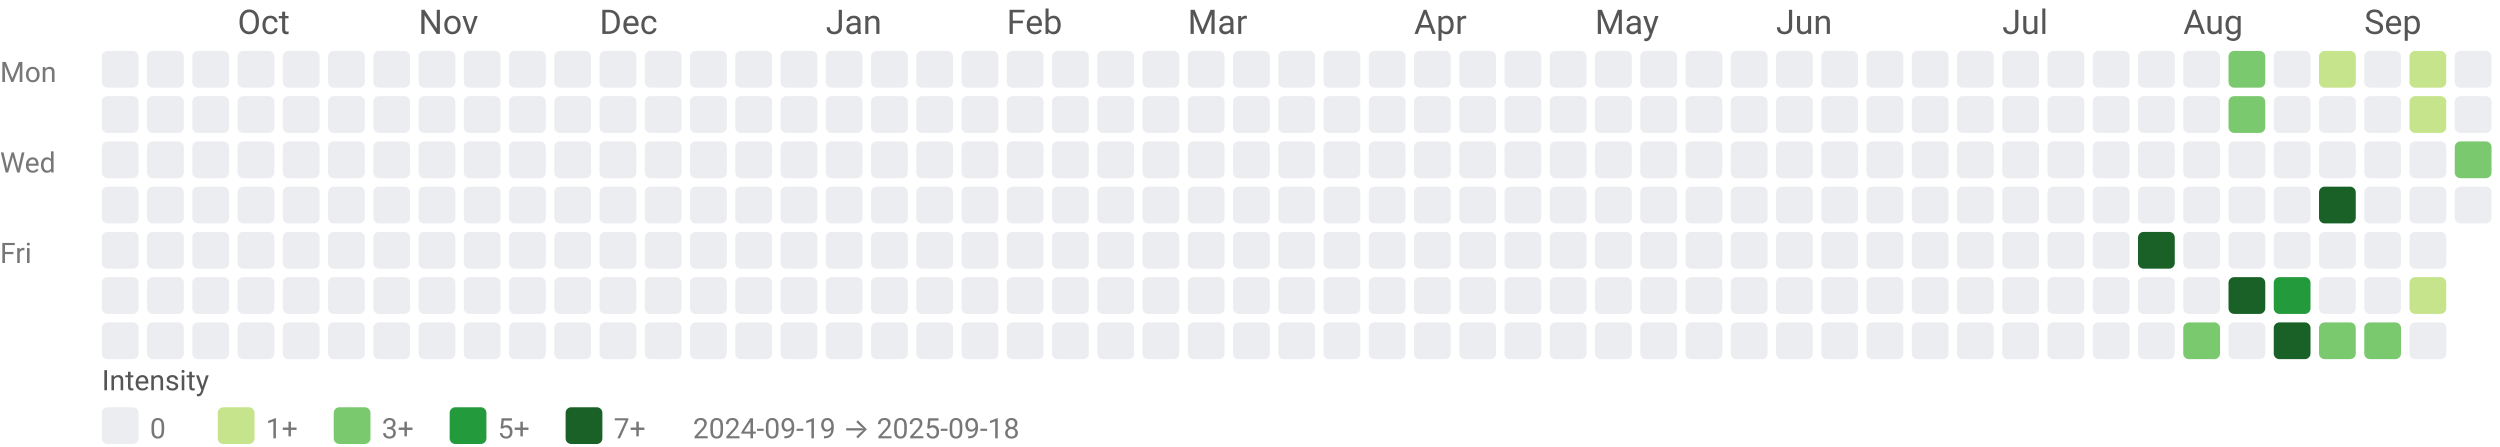
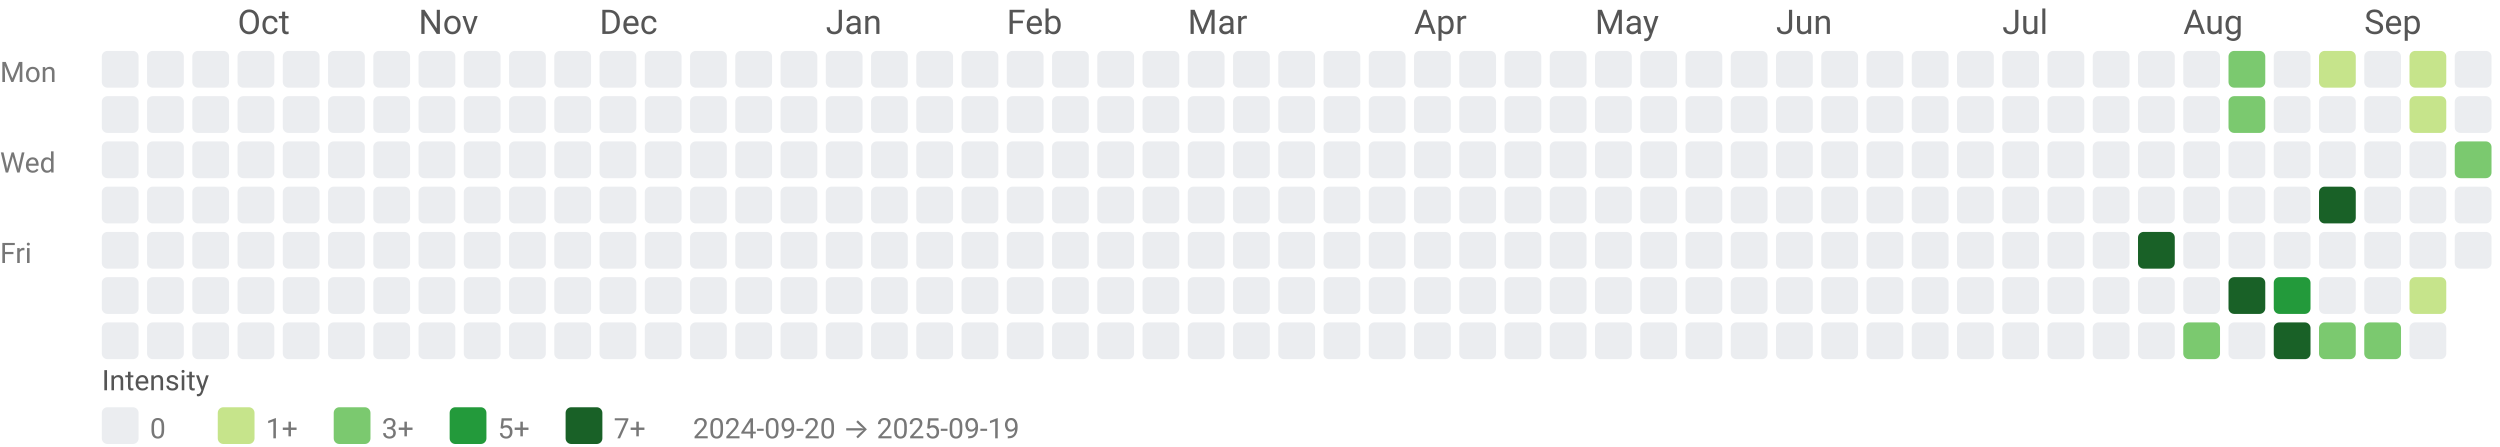
<svg xmlns="http://www.w3.org/2000/svg" width="884" height="158" viewBox="0 0 884 158" role="img" aria-labelledby="title desc">
  <style>text{font-family:system-ui,-apple-system, Segoe UI, Roboto, Ubuntu, Cantarell, Noto Sans, sans-serif;}</style>
  <text x="84" y="12" fill="#555">Oct</text>
  <text x="148" y="12" fill="#555">Nov</text>
  <text x="212" y="12" fill="#555">Dec</text>
  <text x="292" y="12" fill="#555">Jan</text>
  <text x="356" y="12" fill="#555">Feb</text>
  <text x="420" y="12" fill="#555">Mar</text>
  <text x="500" y="12" fill="#555">Apr</text>
  <text x="564" y="12" fill="#555">May</text>
  <text x="628" y="12" fill="#555">Jun</text>
  <text x="708" y="12" fill="#555">Jul</text>
  <text x="772" y="12" fill="#555">Aug</text>
  <text x="836" y="12" fill="#555">Sep</text>
  <text x="0" y="29" font-size="10" fill="#777">Mon</text>
  <text x="0" y="61" font-size="10" fill="#777">Wed</text>
  <text x="0" y="93" font-size="10" fill="#777">Fri</text>
  <rect x="36" y="18" width="13" height="13" rx="2" ry="2" fill="#ebedf0" />
  <rect x="36" y="34" width="13" height="13" rx="2" ry="2" fill="#ebedf0" />
  <rect x="36" y="50" width="13" height="13" rx="2" ry="2" fill="#ebedf0" />
  <rect x="36" y="66" width="13" height="13" rx="2" ry="2" fill="#ebedf0" />
  <rect x="36" y="82" width="13" height="13" rx="2" ry="2" fill="#ebedf0" />
  <rect x="36" y="98" width="13" height="13" rx="2" ry="2" fill="#ebedf0" />
  <rect x="36" y="114" width="13" height="13" rx="2" ry="2" fill="#ebedf0" />
  <rect x="52" y="18" width="13" height="13" rx="2" ry="2" fill="#ebedf0" />
  <rect x="52" y="34" width="13" height="13" rx="2" ry="2" fill="#ebedf0" />
  <rect x="52" y="50" width="13" height="13" rx="2" ry="2" fill="#ebedf0" />
  <rect x="52" y="66" width="13" height="13" rx="2" ry="2" fill="#ebedf0" />
  <rect x="52" y="82" width="13" height="13" rx="2" ry="2" fill="#ebedf0" />
  <rect x="52" y="98" width="13" height="13" rx="2" ry="2" fill="#ebedf0" />
  <rect x="52" y="114" width="13" height="13" rx="2" ry="2" fill="#ebedf0" />
  <rect x="68" y="18" width="13" height="13" rx="2" ry="2" fill="#ebedf0" />
  <rect x="68" y="34" width="13" height="13" rx="2" ry="2" fill="#ebedf0" />
  <rect x="68" y="50" width="13" height="13" rx="2" ry="2" fill="#ebedf0" />
  <rect x="68" y="66" width="13" height="13" rx="2" ry="2" fill="#ebedf0" />
  <rect x="68" y="82" width="13" height="13" rx="2" ry="2" fill="#ebedf0" />
  <rect x="68" y="98" width="13" height="13" rx="2" ry="2" fill="#ebedf0" />
  <rect x="68" y="114" width="13" height="13" rx="2" ry="2" fill="#ebedf0" />
  <rect x="84" y="18" width="13" height="13" rx="2" ry="2" fill="#ebedf0" />
  <rect x="84" y="34" width="13" height="13" rx="2" ry="2" fill="#ebedf0" />
  <rect x="84" y="50" width="13" height="13" rx="2" ry="2" fill="#ebedf0" />
  <rect x="84" y="66" width="13" height="13" rx="2" ry="2" fill="#ebedf0" />
  <rect x="84" y="82" width="13" height="13" rx="2" ry="2" fill="#ebedf0" />
  <rect x="84" y="98" width="13" height="13" rx="2" ry="2" fill="#ebedf0" />
  <rect x="84" y="114" width="13" height="13" rx="2" ry="2" fill="#ebedf0" />
  <rect x="100" y="18" width="13" height="13" rx="2" ry="2" fill="#ebedf0" />
  <rect x="100" y="34" width="13" height="13" rx="2" ry="2" fill="#ebedf0" />
  <rect x="100" y="50" width="13" height="13" rx="2" ry="2" fill="#ebedf0" />
  <rect x="100" y="66" width="13" height="13" rx="2" ry="2" fill="#ebedf0" />
  <rect x="100" y="82" width="13" height="13" rx="2" ry="2" fill="#ebedf0" />
  <rect x="100" y="98" width="13" height="13" rx="2" ry="2" fill="#ebedf0" />
  <rect x="100" y="114" width="13" height="13" rx="2" ry="2" fill="#ebedf0" />
  <rect x="116" y="18" width="13" height="13" rx="2" ry="2" fill="#ebedf0" />
  <rect x="116" y="34" width="13" height="13" rx="2" ry="2" fill="#ebedf0" />
  <rect x="116" y="50" width="13" height="13" rx="2" ry="2" fill="#ebedf0" />
  <rect x="116" y="66" width="13" height="13" rx="2" ry="2" fill="#ebedf0" />
  <rect x="116" y="82" width="13" height="13" rx="2" ry="2" fill="#ebedf0" />
  <rect x="116" y="98" width="13" height="13" rx="2" ry="2" fill="#ebedf0" />
  <rect x="116" y="114" width="13" height="13" rx="2" ry="2" fill="#ebedf0" />
  <rect x="132" y="18" width="13" height="13" rx="2" ry="2" fill="#ebedf0" />
  <rect x="132" y="34" width="13" height="13" rx="2" ry="2" fill="#ebedf0" />
  <rect x="132" y="50" width="13" height="13" rx="2" ry="2" fill="#ebedf0" />
  <rect x="132" y="66" width="13" height="13" rx="2" ry="2" fill="#ebedf0" />
  <rect x="132" y="82" width="13" height="13" rx="2" ry="2" fill="#ebedf0" />
  <rect x="132" y="98" width="13" height="13" rx="2" ry="2" fill="#ebedf0" />
  <rect x="132" y="114" width="13" height="13" rx="2" ry="2" fill="#ebedf0" />
  <rect x="148" y="18" width="13" height="13" rx="2" ry="2" fill="#ebedf0" />
  <rect x="148" y="34" width="13" height="13" rx="2" ry="2" fill="#ebedf0" />
  <rect x="148" y="50" width="13" height="13" rx="2" ry="2" fill="#ebedf0" />
  <rect x="148" y="66" width="13" height="13" rx="2" ry="2" fill="#ebedf0" />
  <rect x="148" y="82" width="13" height="13" rx="2" ry="2" fill="#ebedf0" />
  <rect x="148" y="98" width="13" height="13" rx="2" ry="2" fill="#ebedf0" />
  <rect x="148" y="114" width="13" height="13" rx="2" ry="2" fill="#ebedf0" />
  <rect x="164" y="18" width="13" height="13" rx="2" ry="2" fill="#ebedf0" />
  <rect x="164" y="34" width="13" height="13" rx="2" ry="2" fill="#ebedf0" />
  <rect x="164" y="50" width="13" height="13" rx="2" ry="2" fill="#ebedf0" />
  <rect x="164" y="66" width="13" height="13" rx="2" ry="2" fill="#ebedf0" />
  <rect x="164" y="82" width="13" height="13" rx="2" ry="2" fill="#ebedf0" />
  <rect x="164" y="98" width="13" height="13" rx="2" ry="2" fill="#ebedf0" />
  <rect x="164" y="114" width="13" height="13" rx="2" ry="2" fill="#ebedf0" />
  <rect x="180" y="18" width="13" height="13" rx="2" ry="2" fill="#ebedf0" />
  <rect x="180" y="34" width="13" height="13" rx="2" ry="2" fill="#ebedf0" />
  <rect x="180" y="50" width="13" height="13" rx="2" ry="2" fill="#ebedf0" />
  <rect x="180" y="66" width="13" height="13" rx="2" ry="2" fill="#ebedf0" />
  <rect x="180" y="82" width="13" height="13" rx="2" ry="2" fill="#ebedf0" />
  <rect x="180" y="98" width="13" height="13" rx="2" ry="2" fill="#ebedf0" />
  <rect x="180" y="114" width="13" height="13" rx="2" ry="2" fill="#ebedf0" />
  <rect x="196" y="18" width="13" height="13" rx="2" ry="2" fill="#ebedf0" />
  <rect x="196" y="34" width="13" height="13" rx="2" ry="2" fill="#ebedf0" />
  <rect x="196" y="50" width="13" height="13" rx="2" ry="2" fill="#ebedf0" />
  <rect x="196" y="66" width="13" height="13" rx="2" ry="2" fill="#ebedf0" />
  <rect x="196" y="82" width="13" height="13" rx="2" ry="2" fill="#ebedf0" />
  <rect x="196" y="98" width="13" height="13" rx="2" ry="2" fill="#ebedf0" />
  <rect x="196" y="114" width="13" height="13" rx="2" ry="2" fill="#ebedf0" />
  <rect x="212" y="18" width="13" height="13" rx="2" ry="2" fill="#ebedf0" />
  <rect x="212" y="34" width="13" height="13" rx="2" ry="2" fill="#ebedf0" />
  <rect x="212" y="50" width="13" height="13" rx="2" ry="2" fill="#ebedf0" />
  <rect x="212" y="66" width="13" height="13" rx="2" ry="2" fill="#ebedf0" />
  <rect x="212" y="82" width="13" height="13" rx="2" ry="2" fill="#ebedf0" />
  <rect x="212" y="98" width="13" height="13" rx="2" ry="2" fill="#ebedf0" />
  <rect x="212" y="114" width="13" height="13" rx="2" ry="2" fill="#ebedf0" />
  <rect x="228" y="18" width="13" height="13" rx="2" ry="2" fill="#ebedf0" />
  <rect x="228" y="34" width="13" height="13" rx="2" ry="2" fill="#ebedf0" />
  <rect x="228" y="50" width="13" height="13" rx="2" ry="2" fill="#ebedf0" />
  <rect x="228" y="66" width="13" height="13" rx="2" ry="2" fill="#ebedf0" />
  <rect x="228" y="82" width="13" height="13" rx="2" ry="2" fill="#ebedf0" />
  <rect x="228" y="98" width="13" height="13" rx="2" ry="2" fill="#ebedf0" />
  <rect x="228" y="114" width="13" height="13" rx="2" ry="2" fill="#ebedf0" />
  <rect x="244" y="18" width="13" height="13" rx="2" ry="2" fill="#ebedf0" />
  <rect x="244" y="34" width="13" height="13" rx="2" ry="2" fill="#ebedf0" />
  <rect x="244" y="50" width="13" height="13" rx="2" ry="2" fill="#ebedf0" />
  <rect x="244" y="66" width="13" height="13" rx="2" ry="2" fill="#ebedf0" />
  <rect x="244" y="82" width="13" height="13" rx="2" ry="2" fill="#ebedf0" />
  <rect x="244" y="98" width="13" height="13" rx="2" ry="2" fill="#ebedf0" />
  <rect x="244" y="114" width="13" height="13" rx="2" ry="2" fill="#ebedf0" />
  <rect x="260" y="18" width="13" height="13" rx="2" ry="2" fill="#ebedf0" />
  <rect x="260" y="34" width="13" height="13" rx="2" ry="2" fill="#ebedf0" />
  <rect x="260" y="50" width="13" height="13" rx="2" ry="2" fill="#ebedf0" />
  <rect x="260" y="66" width="13" height="13" rx="2" ry="2" fill="#ebedf0" />
  <rect x="260" y="82" width="13" height="13" rx="2" ry="2" fill="#ebedf0" />
  <rect x="260" y="98" width="13" height="13" rx="2" ry="2" fill="#ebedf0" />
  <rect x="260" y="114" width="13" height="13" rx="2" ry="2" fill="#ebedf0" />
  <rect x="276" y="18" width="13" height="13" rx="2" ry="2" fill="#ebedf0" />
  <rect x="276" y="34" width="13" height="13" rx="2" ry="2" fill="#ebedf0" />
  <rect x="276" y="50" width="13" height="13" rx="2" ry="2" fill="#ebedf0" />
  <rect x="276" y="66" width="13" height="13" rx="2" ry="2" fill="#ebedf0" />
  <rect x="276" y="82" width="13" height="13" rx="2" ry="2" fill="#ebedf0" />
  <rect x="276" y="98" width="13" height="13" rx="2" ry="2" fill="#ebedf0" />
  <rect x="276" y="114" width="13" height="13" rx="2" ry="2" fill="#ebedf0" />
  <rect x="292" y="18" width="13" height="13" rx="2" ry="2" fill="#ebedf0" />
  <rect x="292" y="34" width="13" height="13" rx="2" ry="2" fill="#ebedf0" />
  <rect x="292" y="50" width="13" height="13" rx="2" ry="2" fill="#ebedf0" />
  <rect x="292" y="66" width="13" height="13" rx="2" ry="2" fill="#ebedf0" />
  <rect x="292" y="82" width="13" height="13" rx="2" ry="2" fill="#ebedf0" />
  <rect x="292" y="98" width="13" height="13" rx="2" ry="2" fill="#ebedf0" />
  <rect x="292" y="114" width="13" height="13" rx="2" ry="2" fill="#ebedf0" />
  <rect x="308" y="18" width="13" height="13" rx="2" ry="2" fill="#ebedf0" />
  <rect x="308" y="34" width="13" height="13" rx="2" ry="2" fill="#ebedf0" />
  <rect x="308" y="50" width="13" height="13" rx="2" ry="2" fill="#ebedf0" />
  <rect x="308" y="66" width="13" height="13" rx="2" ry="2" fill="#ebedf0" />
  <rect x="308" y="82" width="13" height="13" rx="2" ry="2" fill="#ebedf0" />
  <rect x="308" y="98" width="13" height="13" rx="2" ry="2" fill="#ebedf0" />
  <rect x="308" y="114" width="13" height="13" rx="2" ry="2" fill="#ebedf0" />
  <rect x="324" y="18" width="13" height="13" rx="2" ry="2" fill="#ebedf0" />
  <rect x="324" y="34" width="13" height="13" rx="2" ry="2" fill="#ebedf0" />
  <rect x="324" y="50" width="13" height="13" rx="2" ry="2" fill="#ebedf0" />
  <rect x="324" y="66" width="13" height="13" rx="2" ry="2" fill="#ebedf0" />
  <rect x="324" y="82" width="13" height="13" rx="2" ry="2" fill="#ebedf0" />
  <rect x="324" y="98" width="13" height="13" rx="2" ry="2" fill="#ebedf0" />
  <rect x="324" y="114" width="13" height="13" rx="2" ry="2" fill="#ebedf0" />
  <rect x="340" y="18" width="13" height="13" rx="2" ry="2" fill="#ebedf0" />
  <rect x="340" y="34" width="13" height="13" rx="2" ry="2" fill="#ebedf0" />
  <rect x="340" y="50" width="13" height="13" rx="2" ry="2" fill="#ebedf0" />
  <rect x="340" y="66" width="13" height="13" rx="2" ry="2" fill="#ebedf0" />
  <rect x="340" y="82" width="13" height="13" rx="2" ry="2" fill="#ebedf0" />
  <rect x="340" y="98" width="13" height="13" rx="2" ry="2" fill="#ebedf0" />
  <rect x="340" y="114" width="13" height="13" rx="2" ry="2" fill="#ebedf0" />
  <rect x="356" y="18" width="13" height="13" rx="2" ry="2" fill="#ebedf0" />
  <rect x="356" y="34" width="13" height="13" rx="2" ry="2" fill="#ebedf0" />
  <rect x="356" y="50" width="13" height="13" rx="2" ry="2" fill="#ebedf0" />
  <rect x="356" y="66" width="13" height="13" rx="2" ry="2" fill="#ebedf0" />
  <rect x="356" y="82" width="13" height="13" rx="2" ry="2" fill="#ebedf0" />
  <rect x="356" y="98" width="13" height="13" rx="2" ry="2" fill="#ebedf0" />
  <rect x="356" y="114" width="13" height="13" rx="2" ry="2" fill="#ebedf0" />
  <rect x="372" y="18" width="13" height="13" rx="2" ry="2" fill="#ebedf0" />
  <rect x="372" y="34" width="13" height="13" rx="2" ry="2" fill="#ebedf0" />
  <rect x="372" y="50" width="13" height="13" rx="2" ry="2" fill="#ebedf0" />
  <rect x="372" y="66" width="13" height="13" rx="2" ry="2" fill="#ebedf0" />
  <rect x="372" y="82" width="13" height="13" rx="2" ry="2" fill="#ebedf0" />
  <rect x="372" y="98" width="13" height="13" rx="2" ry="2" fill="#ebedf0" />
  <rect x="372" y="114" width="13" height="13" rx="2" ry="2" fill="#ebedf0" />
  <rect x="388" y="18" width="13" height="13" rx="2" ry="2" fill="#ebedf0" />
  <rect x="388" y="34" width="13" height="13" rx="2" ry="2" fill="#ebedf0" />
  <rect x="388" y="50" width="13" height="13" rx="2" ry="2" fill="#ebedf0" />
  <rect x="388" y="66" width="13" height="13" rx="2" ry="2" fill="#ebedf0" />
  <rect x="388" y="82" width="13" height="13" rx="2" ry="2" fill="#ebedf0" />
  <rect x="388" y="98" width="13" height="13" rx="2" ry="2" fill="#ebedf0" />
  <rect x="388" y="114" width="13" height="13" rx="2" ry="2" fill="#ebedf0" />
  <rect x="404" y="18" width="13" height="13" rx="2" ry="2" fill="#ebedf0" />
  <rect x="404" y="34" width="13" height="13" rx="2" ry="2" fill="#ebedf0" />
  <rect x="404" y="50" width="13" height="13" rx="2" ry="2" fill="#ebedf0" />
  <rect x="404" y="66" width="13" height="13" rx="2" ry="2" fill="#ebedf0" />
  <rect x="404" y="82" width="13" height="13" rx="2" ry="2" fill="#ebedf0" />
  <rect x="404" y="98" width="13" height="13" rx="2" ry="2" fill="#ebedf0" />
  <rect x="404" y="114" width="13" height="13" rx="2" ry="2" fill="#ebedf0" />
  <rect x="420" y="18" width="13" height="13" rx="2" ry="2" fill="#ebedf0" />
  <rect x="420" y="34" width="13" height="13" rx="2" ry="2" fill="#ebedf0" />
  <rect x="420" y="50" width="13" height="13" rx="2" ry="2" fill="#ebedf0" />
  <rect x="420" y="66" width="13" height="13" rx="2" ry="2" fill="#ebedf0" />
  <rect x="420" y="82" width="13" height="13" rx="2" ry="2" fill="#ebedf0" />
  <rect x="420" y="98" width="13" height="13" rx="2" ry="2" fill="#ebedf0" />
  <rect x="420" y="114" width="13" height="13" rx="2" ry="2" fill="#ebedf0" />
  <rect x="436" y="18" width="13" height="13" rx="2" ry="2" fill="#ebedf0" />
  <rect x="436" y="34" width="13" height="13" rx="2" ry="2" fill="#ebedf0" />
  <rect x="436" y="50" width="13" height="13" rx="2" ry="2" fill="#ebedf0" />
  <rect x="436" y="66" width="13" height="13" rx="2" ry="2" fill="#ebedf0" />
  <rect x="436" y="82" width="13" height="13" rx="2" ry="2" fill="#ebedf0" />
  <rect x="436" y="98" width="13" height="13" rx="2" ry="2" fill="#ebedf0" />
  <rect x="436" y="114" width="13" height="13" rx="2" ry="2" fill="#ebedf0" />
  <rect x="452" y="18" width="13" height="13" rx="2" ry="2" fill="#ebedf0" />
  <rect x="452" y="34" width="13" height="13" rx="2" ry="2" fill="#ebedf0" />
  <rect x="452" y="50" width="13" height="13" rx="2" ry="2" fill="#ebedf0" />
  <rect x="452" y="66" width="13" height="13" rx="2" ry="2" fill="#ebedf0" />
  <rect x="452" y="82" width="13" height="13" rx="2" ry="2" fill="#ebedf0" />
  <rect x="452" y="98" width="13" height="13" rx="2" ry="2" fill="#ebedf0" />
  <rect x="452" y="114" width="13" height="13" rx="2" ry="2" fill="#ebedf0" />
  <rect x="468" y="18" width="13" height="13" rx="2" ry="2" fill="#ebedf0" />
  <rect x="468" y="34" width="13" height="13" rx="2" ry="2" fill="#ebedf0" />
  <rect x="468" y="50" width="13" height="13" rx="2" ry="2" fill="#ebedf0" />
  <rect x="468" y="66" width="13" height="13" rx="2" ry="2" fill="#ebedf0" />
  <rect x="468" y="82" width="13" height="13" rx="2" ry="2" fill="#ebedf0" />
  <rect x="468" y="98" width="13" height="13" rx="2" ry="2" fill="#ebedf0" />
  <rect x="468" y="114" width="13" height="13" rx="2" ry="2" fill="#ebedf0" />
  <rect x="484" y="18" width="13" height="13" rx="2" ry="2" fill="#ebedf0" />
  <rect x="484" y="34" width="13" height="13" rx="2" ry="2" fill="#ebedf0" />
  <rect x="484" y="50" width="13" height="13" rx="2" ry="2" fill="#ebedf0" />
  <rect x="484" y="66" width="13" height="13" rx="2" ry="2" fill="#ebedf0" />
  <rect x="484" y="82" width="13" height="13" rx="2" ry="2" fill="#ebedf0" />
  <rect x="484" y="98" width="13" height="13" rx="2" ry="2" fill="#ebedf0" />
  <rect x="484" y="114" width="13" height="13" rx="2" ry="2" fill="#ebedf0" />
  <rect x="500" y="18" width="13" height="13" rx="2" ry="2" fill="#ebedf0" />
  <rect x="500" y="34" width="13" height="13" rx="2" ry="2" fill="#ebedf0" />
  <rect x="500" y="50" width="13" height="13" rx="2" ry="2" fill="#ebedf0" />
  <rect x="500" y="66" width="13" height="13" rx="2" ry="2" fill="#ebedf0" />
  <rect x="500" y="82" width="13" height="13" rx="2" ry="2" fill="#ebedf0" />
  <rect x="500" y="98" width="13" height="13" rx="2" ry="2" fill="#ebedf0" />
  <rect x="500" y="114" width="13" height="13" rx="2" ry="2" fill="#ebedf0" />
  <rect x="516" y="18" width="13" height="13" rx="2" ry="2" fill="#ebedf0" />
  <rect x="516" y="34" width="13" height="13" rx="2" ry="2" fill="#ebedf0" />
  <rect x="516" y="50" width="13" height="13" rx="2" ry="2" fill="#ebedf0" />
  <rect x="516" y="66" width="13" height="13" rx="2" ry="2" fill="#ebedf0" />
  <rect x="516" y="82" width="13" height="13" rx="2" ry="2" fill="#ebedf0" />
  <rect x="516" y="98" width="13" height="13" rx="2" ry="2" fill="#ebedf0" />
  <rect x="516" y="114" width="13" height="13" rx="2" ry="2" fill="#ebedf0" />
  <rect x="532" y="18" width="13" height="13" rx="2" ry="2" fill="#ebedf0" />
  <rect x="532" y="34" width="13" height="13" rx="2" ry="2" fill="#ebedf0" />
  <rect x="532" y="50" width="13" height="13" rx="2" ry="2" fill="#ebedf0" />
  <rect x="532" y="66" width="13" height="13" rx="2" ry="2" fill="#ebedf0" />
  <rect x="532" y="82" width="13" height="13" rx="2" ry="2" fill="#ebedf0" />
  <rect x="532" y="98" width="13" height="13" rx="2" ry="2" fill="#ebedf0" />
  <rect x="532" y="114" width="13" height="13" rx="2" ry="2" fill="#ebedf0" />
  <rect x="548" y="18" width="13" height="13" rx="2" ry="2" fill="#ebedf0" />
  <rect x="548" y="34" width="13" height="13" rx="2" ry="2" fill="#ebedf0" />
  <rect x="548" y="50" width="13" height="13" rx="2" ry="2" fill="#ebedf0" />
  <rect x="548" y="66" width="13" height="13" rx="2" ry="2" fill="#ebedf0" />
  <rect x="548" y="82" width="13" height="13" rx="2" ry="2" fill="#ebedf0" />
  <rect x="548" y="98" width="13" height="13" rx="2" ry="2" fill="#ebedf0" />
  <rect x="548" y="114" width="13" height="13" rx="2" ry="2" fill="#ebedf0" />
  <rect x="564" y="18" width="13" height="13" rx="2" ry="2" fill="#ebedf0" />
  <rect x="564" y="34" width="13" height="13" rx="2" ry="2" fill="#ebedf0" />
  <rect x="564" y="50" width="13" height="13" rx="2" ry="2" fill="#ebedf0" />
  <rect x="564" y="66" width="13" height="13" rx="2" ry="2" fill="#ebedf0" />
  <rect x="564" y="82" width="13" height="13" rx="2" ry="2" fill="#ebedf0" />
  <rect x="564" y="98" width="13" height="13" rx="2" ry="2" fill="#ebedf0" />
  <rect x="564" y="114" width="13" height="13" rx="2" ry="2" fill="#ebedf0" />
  <rect x="580" y="18" width="13" height="13" rx="2" ry="2" fill="#ebedf0" />
  <rect x="580" y="34" width="13" height="13" rx="2" ry="2" fill="#ebedf0" />
  <rect x="580" y="50" width="13" height="13" rx="2" ry="2" fill="#ebedf0" />
  <rect x="580" y="66" width="13" height="13" rx="2" ry="2" fill="#ebedf0" />
  <rect x="580" y="82" width="13" height="13" rx="2" ry="2" fill="#ebedf0" />
  <rect x="580" y="98" width="13" height="13" rx="2" ry="2" fill="#ebedf0" />
  <rect x="580" y="114" width="13" height="13" rx="2" ry="2" fill="#ebedf0" />
  <rect x="596" y="18" width="13" height="13" rx="2" ry="2" fill="#ebedf0" />
  <rect x="596" y="34" width="13" height="13" rx="2" ry="2" fill="#ebedf0" />
  <rect x="596" y="50" width="13" height="13" rx="2" ry="2" fill="#ebedf0" />
  <rect x="596" y="66" width="13" height="13" rx="2" ry="2" fill="#ebedf0" />
  <rect x="596" y="82" width="13" height="13" rx="2" ry="2" fill="#ebedf0" />
  <rect x="596" y="98" width="13" height="13" rx="2" ry="2" fill="#ebedf0" />
  <rect x="596" y="114" width="13" height="13" rx="2" ry="2" fill="#ebedf0" />
  <rect x="612" y="18" width="13" height="13" rx="2" ry="2" fill="#ebedf0" />
  <rect x="612" y="34" width="13" height="13" rx="2" ry="2" fill="#ebedf0" />
  <rect x="612" y="50" width="13" height="13" rx="2" ry="2" fill="#ebedf0" />
  <rect x="612" y="66" width="13" height="13" rx="2" ry="2" fill="#ebedf0" />
  <rect x="612" y="82" width="13" height="13" rx="2" ry="2" fill="#ebedf0" />
  <rect x="612" y="98" width="13" height="13" rx="2" ry="2" fill="#ebedf0" />
  <rect x="612" y="114" width="13" height="13" rx="2" ry="2" fill="#ebedf0" />
  <rect x="628" y="18" width="13" height="13" rx="2" ry="2" fill="#ebedf0" />
  <rect x="628" y="34" width="13" height="13" rx="2" ry="2" fill="#ebedf0" />
  <rect x="628" y="50" width="13" height="13" rx="2" ry="2" fill="#ebedf0" />
  <rect x="628" y="66" width="13" height="13" rx="2" ry="2" fill="#ebedf0" />
  <rect x="628" y="82" width="13" height="13" rx="2" ry="2" fill="#ebedf0" />
  <rect x="628" y="98" width="13" height="13" rx="2" ry="2" fill="#ebedf0" />
  <rect x="628" y="114" width="13" height="13" rx="2" ry="2" fill="#ebedf0" />
  <rect x="644" y="18" width="13" height="13" rx="2" ry="2" fill="#ebedf0" />
  <rect x="644" y="34" width="13" height="13" rx="2" ry="2" fill="#ebedf0" />
  <rect x="644" y="50" width="13" height="13" rx="2" ry="2" fill="#ebedf0" />
  <rect x="644" y="66" width="13" height="13" rx="2" ry="2" fill="#ebedf0" />
  <rect x="644" y="82" width="13" height="13" rx="2" ry="2" fill="#ebedf0" />
  <rect x="644" y="98" width="13" height="13" rx="2" ry="2" fill="#ebedf0" />
  <rect x="644" y="114" width="13" height="13" rx="2" ry="2" fill="#ebedf0" />
  <rect x="660" y="18" width="13" height="13" rx="2" ry="2" fill="#ebedf0" />
  <rect x="660" y="34" width="13" height="13" rx="2" ry="2" fill="#ebedf0" />
  <rect x="660" y="50" width="13" height="13" rx="2" ry="2" fill="#ebedf0" />
  <rect x="660" y="66" width="13" height="13" rx="2" ry="2" fill="#ebedf0" />
  <rect x="660" y="82" width="13" height="13" rx="2" ry="2" fill="#ebedf0" />
  <rect x="660" y="98" width="13" height="13" rx="2" ry="2" fill="#ebedf0" />
  <rect x="660" y="114" width="13" height="13" rx="2" ry="2" fill="#ebedf0" />
  <rect x="676" y="18" width="13" height="13" rx="2" ry="2" fill="#ebedf0" />
  <rect x="676" y="34" width="13" height="13" rx="2" ry="2" fill="#ebedf0" />
  <rect x="676" y="50" width="13" height="13" rx="2" ry="2" fill="#ebedf0" />
  <rect x="676" y="66" width="13" height="13" rx="2" ry="2" fill="#ebedf0" />
  <rect x="676" y="82" width="13" height="13" rx="2" ry="2" fill="#ebedf0" />
  <rect x="676" y="98" width="13" height="13" rx="2" ry="2" fill="#ebedf0" />
  <rect x="676" y="114" width="13" height="13" rx="2" ry="2" fill="#ebedf0" />
  <rect x="692" y="18" width="13" height="13" rx="2" ry="2" fill="#ebedf0" />
  <rect x="692" y="34" width="13" height="13" rx="2" ry="2" fill="#ebedf0" />
  <rect x="692" y="50" width="13" height="13" rx="2" ry="2" fill="#ebedf0" />
  <rect x="692" y="66" width="13" height="13" rx="2" ry="2" fill="#ebedf0" />
  <rect x="692" y="82" width="13" height="13" rx="2" ry="2" fill="#ebedf0" />
  <rect x="692" y="98" width="13" height="13" rx="2" ry="2" fill="#ebedf0" />
  <rect x="692" y="114" width="13" height="13" rx="2" ry="2" fill="#ebedf0" />
  <rect x="708" y="18" width="13" height="13" rx="2" ry="2" fill="#ebedf0" />
  <rect x="708" y="34" width="13" height="13" rx="2" ry="2" fill="#ebedf0" />
  <rect x="708" y="50" width="13" height="13" rx="2" ry="2" fill="#ebedf0" />
  <rect x="708" y="66" width="13" height="13" rx="2" ry="2" fill="#ebedf0" />
  <rect x="708" y="82" width="13" height="13" rx="2" ry="2" fill="#ebedf0" />
  <rect x="708" y="98" width="13" height="13" rx="2" ry="2" fill="#ebedf0" />
  <rect x="708" y="114" width="13" height="13" rx="2" ry="2" fill="#ebedf0" />
  <rect x="724" y="18" width="13" height="13" rx="2" ry="2" fill="#ebedf0" />
  <rect x="724" y="34" width="13" height="13" rx="2" ry="2" fill="#ebedf0" />
  <rect x="724" y="50" width="13" height="13" rx="2" ry="2" fill="#ebedf0" />
  <rect x="724" y="66" width="13" height="13" rx="2" ry="2" fill="#ebedf0" />
  <rect x="724" y="82" width="13" height="13" rx="2" ry="2" fill="#ebedf0" />
  <rect x="724" y="98" width="13" height="13" rx="2" ry="2" fill="#ebedf0" />
  <rect x="724" y="114" width="13" height="13" rx="2" ry="2" fill="#ebedf0" />
  <rect x="740" y="18" width="13" height="13" rx="2" ry="2" fill="#ebedf0" />
  <rect x="740" y="34" width="13" height="13" rx="2" ry="2" fill="#ebedf0" />
  <rect x="740" y="50" width="13" height="13" rx="2" ry="2" fill="#ebedf0" />
  <rect x="740" y="66" width="13" height="13" rx="2" ry="2" fill="#ebedf0" />
  <rect x="740" y="82" width="13" height="13" rx="2" ry="2" fill="#ebedf0" />
  <rect x="740" y="98" width="13" height="13" rx="2" ry="2" fill="#ebedf0" />
  <rect x="740" y="114" width="13" height="13" rx="2" ry="2" fill="#ebedf0" />
  <rect x="756" y="18" width="13" height="13" rx="2" ry="2" fill="#ebedf0" />
  <rect x="756" y="34" width="13" height="13" rx="2" ry="2" fill="#ebedf0" />
  <rect x="756" y="50" width="13" height="13" rx="2" ry="2" fill="#ebedf0" />
  <rect x="756" y="66" width="13" height="13" rx="2" ry="2" fill="#ebedf0" />
  <rect x="756" y="82" width="13" height="13" rx="2" ry="2" fill="#196127" />
  <rect x="756" y="98" width="13" height="13" rx="2" ry="2" fill="#ebedf0" />
  <rect x="756" y="114" width="13" height="13" rx="2" ry="2" fill="#ebedf0" />
  <rect x="772" y="18" width="13" height="13" rx="2" ry="2" fill="#ebedf0" />
  <rect x="772" y="34" width="13" height="13" rx="2" ry="2" fill="#ebedf0" />
  <rect x="772" y="50" width="13" height="13" rx="2" ry="2" fill="#ebedf0" />
  <rect x="772" y="66" width="13" height="13" rx="2" ry="2" fill="#ebedf0" />
  <rect x="772" y="82" width="13" height="13" rx="2" ry="2" fill="#ebedf0" />
  <rect x="772" y="98" width="13" height="13" rx="2" ry="2" fill="#ebedf0" />
  <rect x="772" y="114" width="13" height="13" rx="2" ry="2" fill="#7bc96f" />
  <rect x="788" y="18" width="13" height="13" rx="2" ry="2" fill="#7bc96f" />
  <rect x="788" y="34" width="13" height="13" rx="2" ry="2" fill="#7bc96f" />
  <rect x="788" y="50" width="13" height="13" rx="2" ry="2" fill="#ebedf0" />
  <rect x="788" y="66" width="13" height="13" rx="2" ry="2" fill="#ebedf0" />
  <rect x="788" y="82" width="13" height="13" rx="2" ry="2" fill="#ebedf0" />
  <rect x="788" y="98" width="13" height="13" rx="2" ry="2" fill="#196127" />
  <rect x="788" y="114" width="13" height="13" rx="2" ry="2" fill="#ebedf0" />
  <rect x="804" y="18" width="13" height="13" rx="2" ry="2" fill="#ebedf0" />
  <rect x="804" y="34" width="13" height="13" rx="2" ry="2" fill="#ebedf0" />
  <rect x="804" y="50" width="13" height="13" rx="2" ry="2" fill="#ebedf0" />
  <rect x="804" y="66" width="13" height="13" rx="2" ry="2" fill="#ebedf0" />
  <rect x="804" y="82" width="13" height="13" rx="2" ry="2" fill="#ebedf0" />
  <rect x="804" y="98" width="13" height="13" rx="2" ry="2" fill="#239a3b" />
  <rect x="804" y="114" width="13" height="13" rx="2" ry="2" fill="#196127" />
  <rect x="820" y="18" width="13" height="13" rx="2" ry="2" fill="#c6e48b" />
  <rect x="820" y="34" width="13" height="13" rx="2" ry="2" fill="#ebedf0" />
  <rect x="820" y="50" width="13" height="13" rx="2" ry="2" fill="#ebedf0" />
  <rect x="820" y="66" width="13" height="13" rx="2" ry="2" fill="#196127" />
  <rect x="820" y="82" width="13" height="13" rx="2" ry="2" fill="#ebedf0" />
  <rect x="820" y="98" width="13" height="13" rx="2" ry="2" fill="#ebedf0" />
  <rect x="820" y="114" width="13" height="13" rx="2" ry="2" fill="#7bc96f" />
  <rect x="836" y="18" width="13" height="13" rx="2" ry="2" fill="#ebedf0" />
  <rect x="836" y="34" width="13" height="13" rx="2" ry="2" fill="#ebedf0" />
  <rect x="836" y="50" width="13" height="13" rx="2" ry="2" fill="#ebedf0" />
  <rect x="836" y="66" width="13" height="13" rx="2" ry="2" fill="#ebedf0" />
  <rect x="836" y="82" width="13" height="13" rx="2" ry="2" fill="#ebedf0" />
  <rect x="836" y="98" width="13" height="13" rx="2" ry="2" fill="#ebedf0" />
  <rect x="836" y="114" width="13" height="13" rx="2" ry="2" fill="#7bc96f" />
  <rect x="852" y="18" width="13" height="13" rx="2" ry="2" fill="#c6e48b" />
  <rect x="852" y="34" width="13" height="13" rx="2" ry="2" fill="#c6e48b" />
  <rect x="852" y="50" width="13" height="13" rx="2" ry="2" fill="#ebedf0" />
  <rect x="852" y="66" width="13" height="13" rx="2" ry="2" fill="#ebedf0" />
  <rect x="852" y="82" width="13" height="13" rx="2" ry="2" fill="#ebedf0" />
  <rect x="852" y="98" width="13" height="13" rx="2" ry="2" fill="#c6e48b" />
  <rect x="852" y="114" width="13" height="13" rx="2" ry="2" fill="#ebedf0" />
  <rect x="868" y="18" width="13" height="13" rx="2" ry="2" fill="#ebedf0" />
  <rect x="868" y="34" width="13" height="13" rx="2" ry="2" fill="#ebedf0" />
  <rect x="868" y="50" width="13" height="13" rx="2" ry="2" fill="#7bc96f" />
  <rect x="868" y="66" width="13" height="13" rx="2" ry="2" fill="#ebedf0" />
+   <rect x="868" y="82" width="13" height="13" rx="2" ry="2" fill="#ebedf0" />
  <text x="36" y="138" font-size="10" fill="#555">Intensity</text>
  <g>
    <rect x="36" y="144" width="13" height="13" rx="2" ry="2" fill="#ebedf0" />
    <text x="53" y="155" font-size="10" fill="#777">0</text>
  </g>
  <g>
    <rect x="77" y="144" width="13" height="13" rx="2" ry="2" fill="#c6e48b" />
    <text x="94" y="155" font-size="10" fill="#777">1+</text>
  </g>
  <g>
    <rect x="118" y="144" width="13" height="13" rx="2" ry="2" fill="#7bc96f" />
    <text x="135" y="155" font-size="10" fill="#777">3+</text>
  </g>
  <g>
    <rect x="159" y="144" width="13" height="13" rx="2" ry="2" fill="#239a3b" />
    <text x="176" y="155" font-size="10" fill="#777">5+</text>
  </g>
  <g>
    <rect x="200" y="144" width="13" height="13" rx="2" ry="2" fill="#196127" />
    <text x="217" y="155" font-size="10" fill="#777">7+</text>
  </g>
-   <text x="245" y="155" font-size="10" fill="#777">2024-09-19 → 2025-09-18</text>
+   <text x="245" y="155" font-size="10" fill="#777">2024-09-20 → 2025-09-19</text>
</svg>
